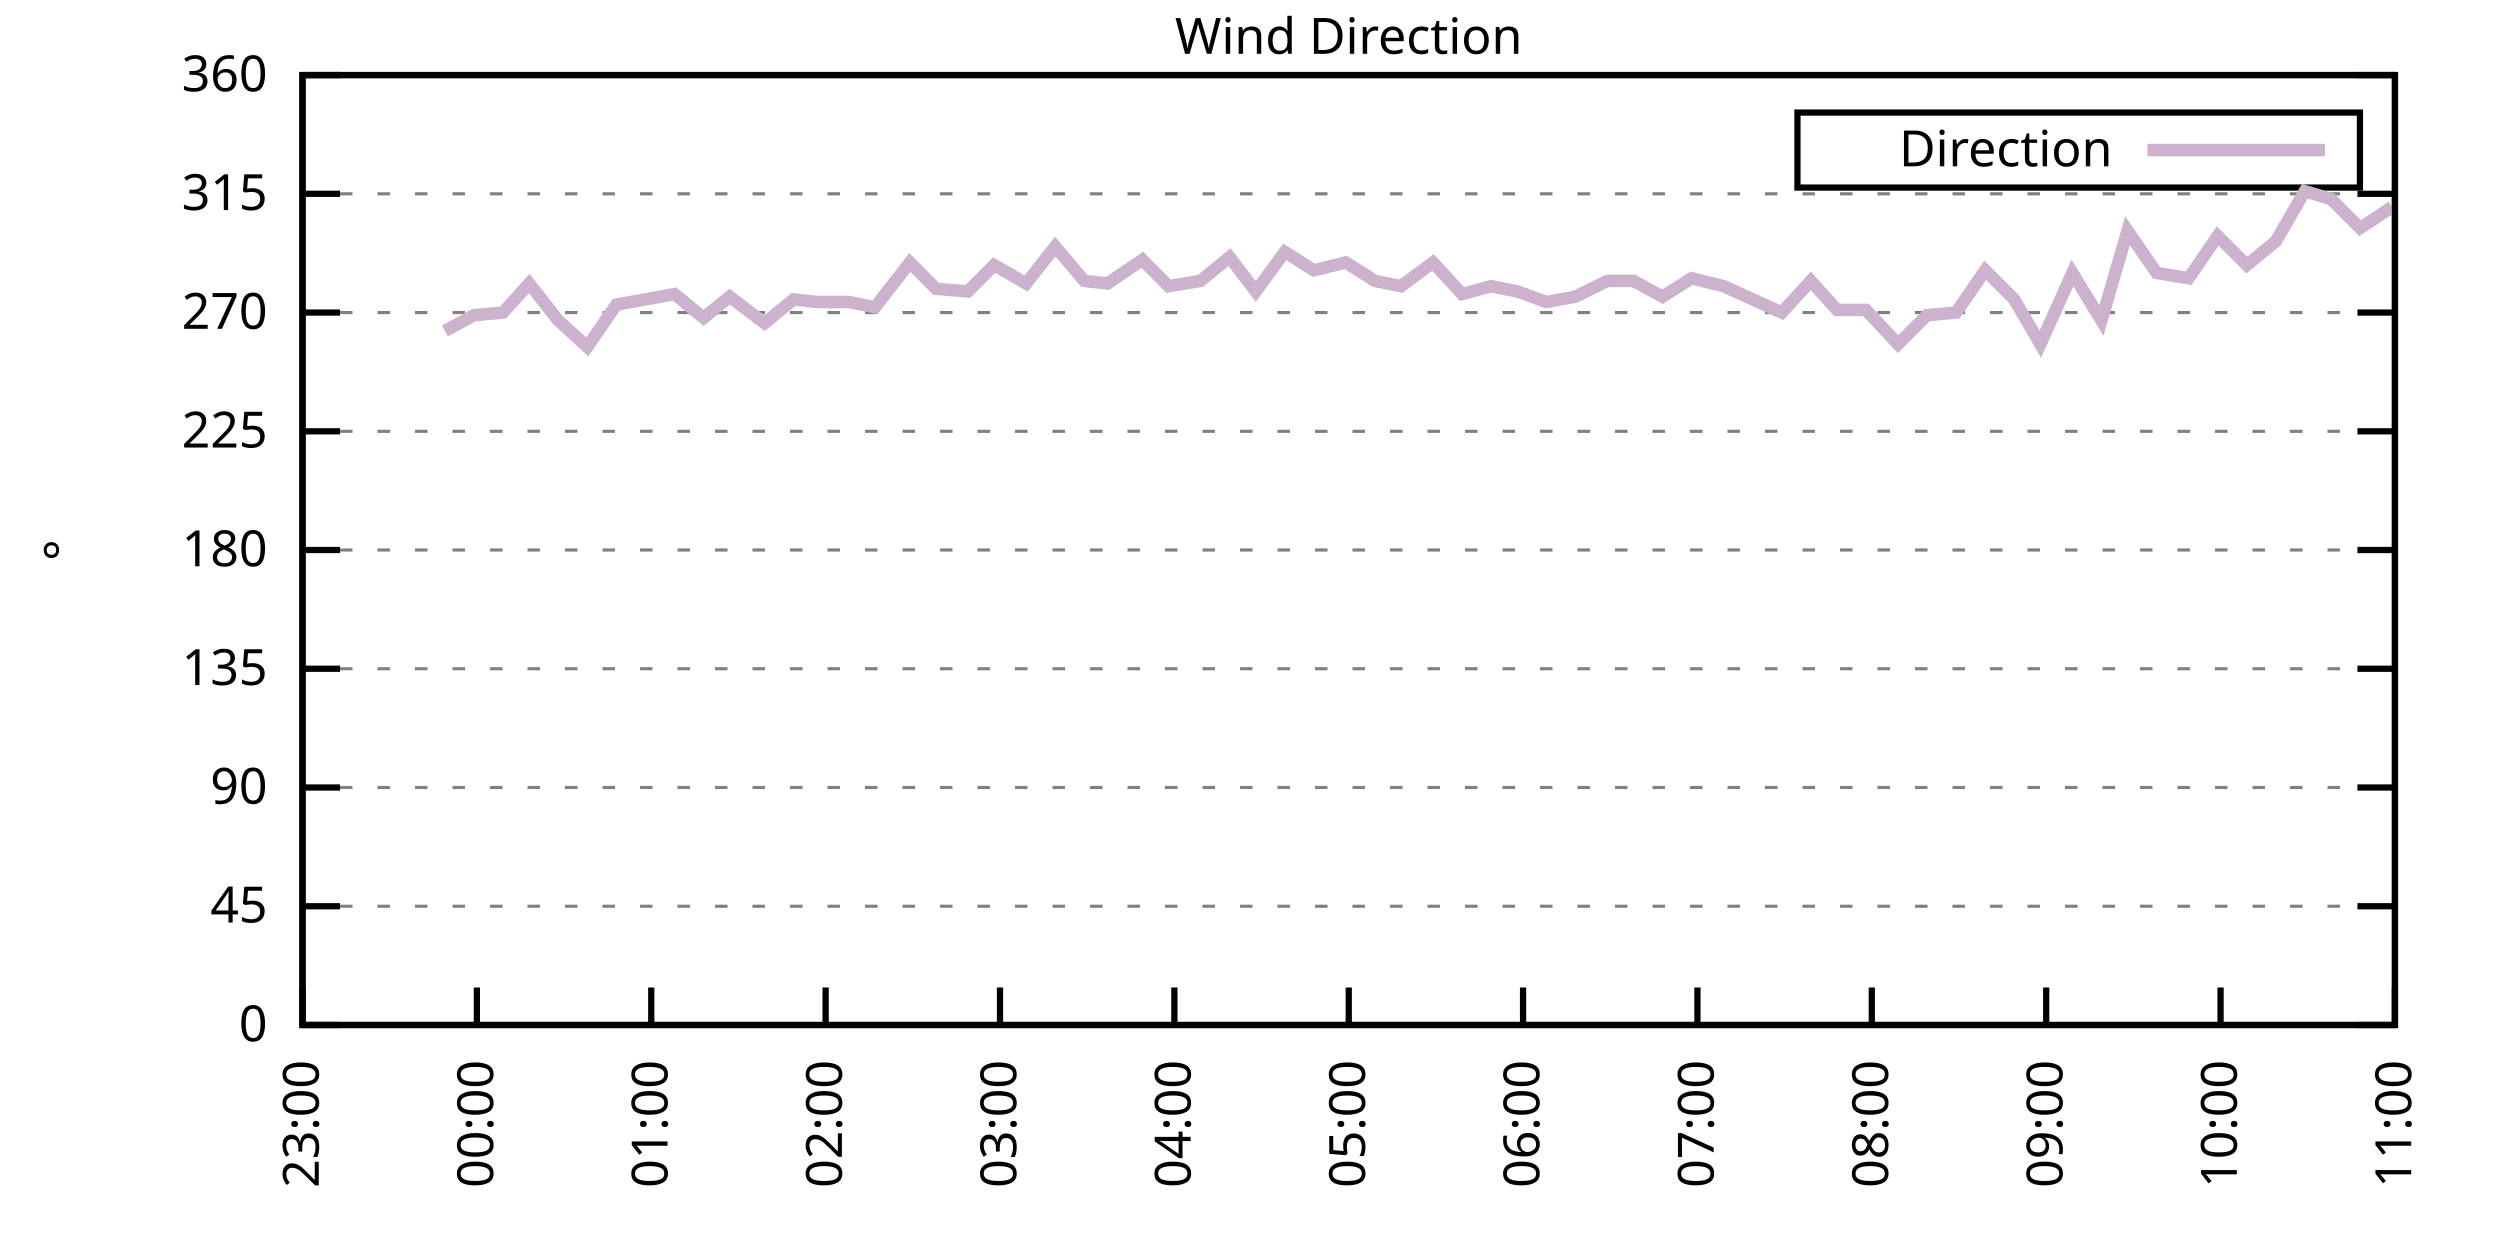
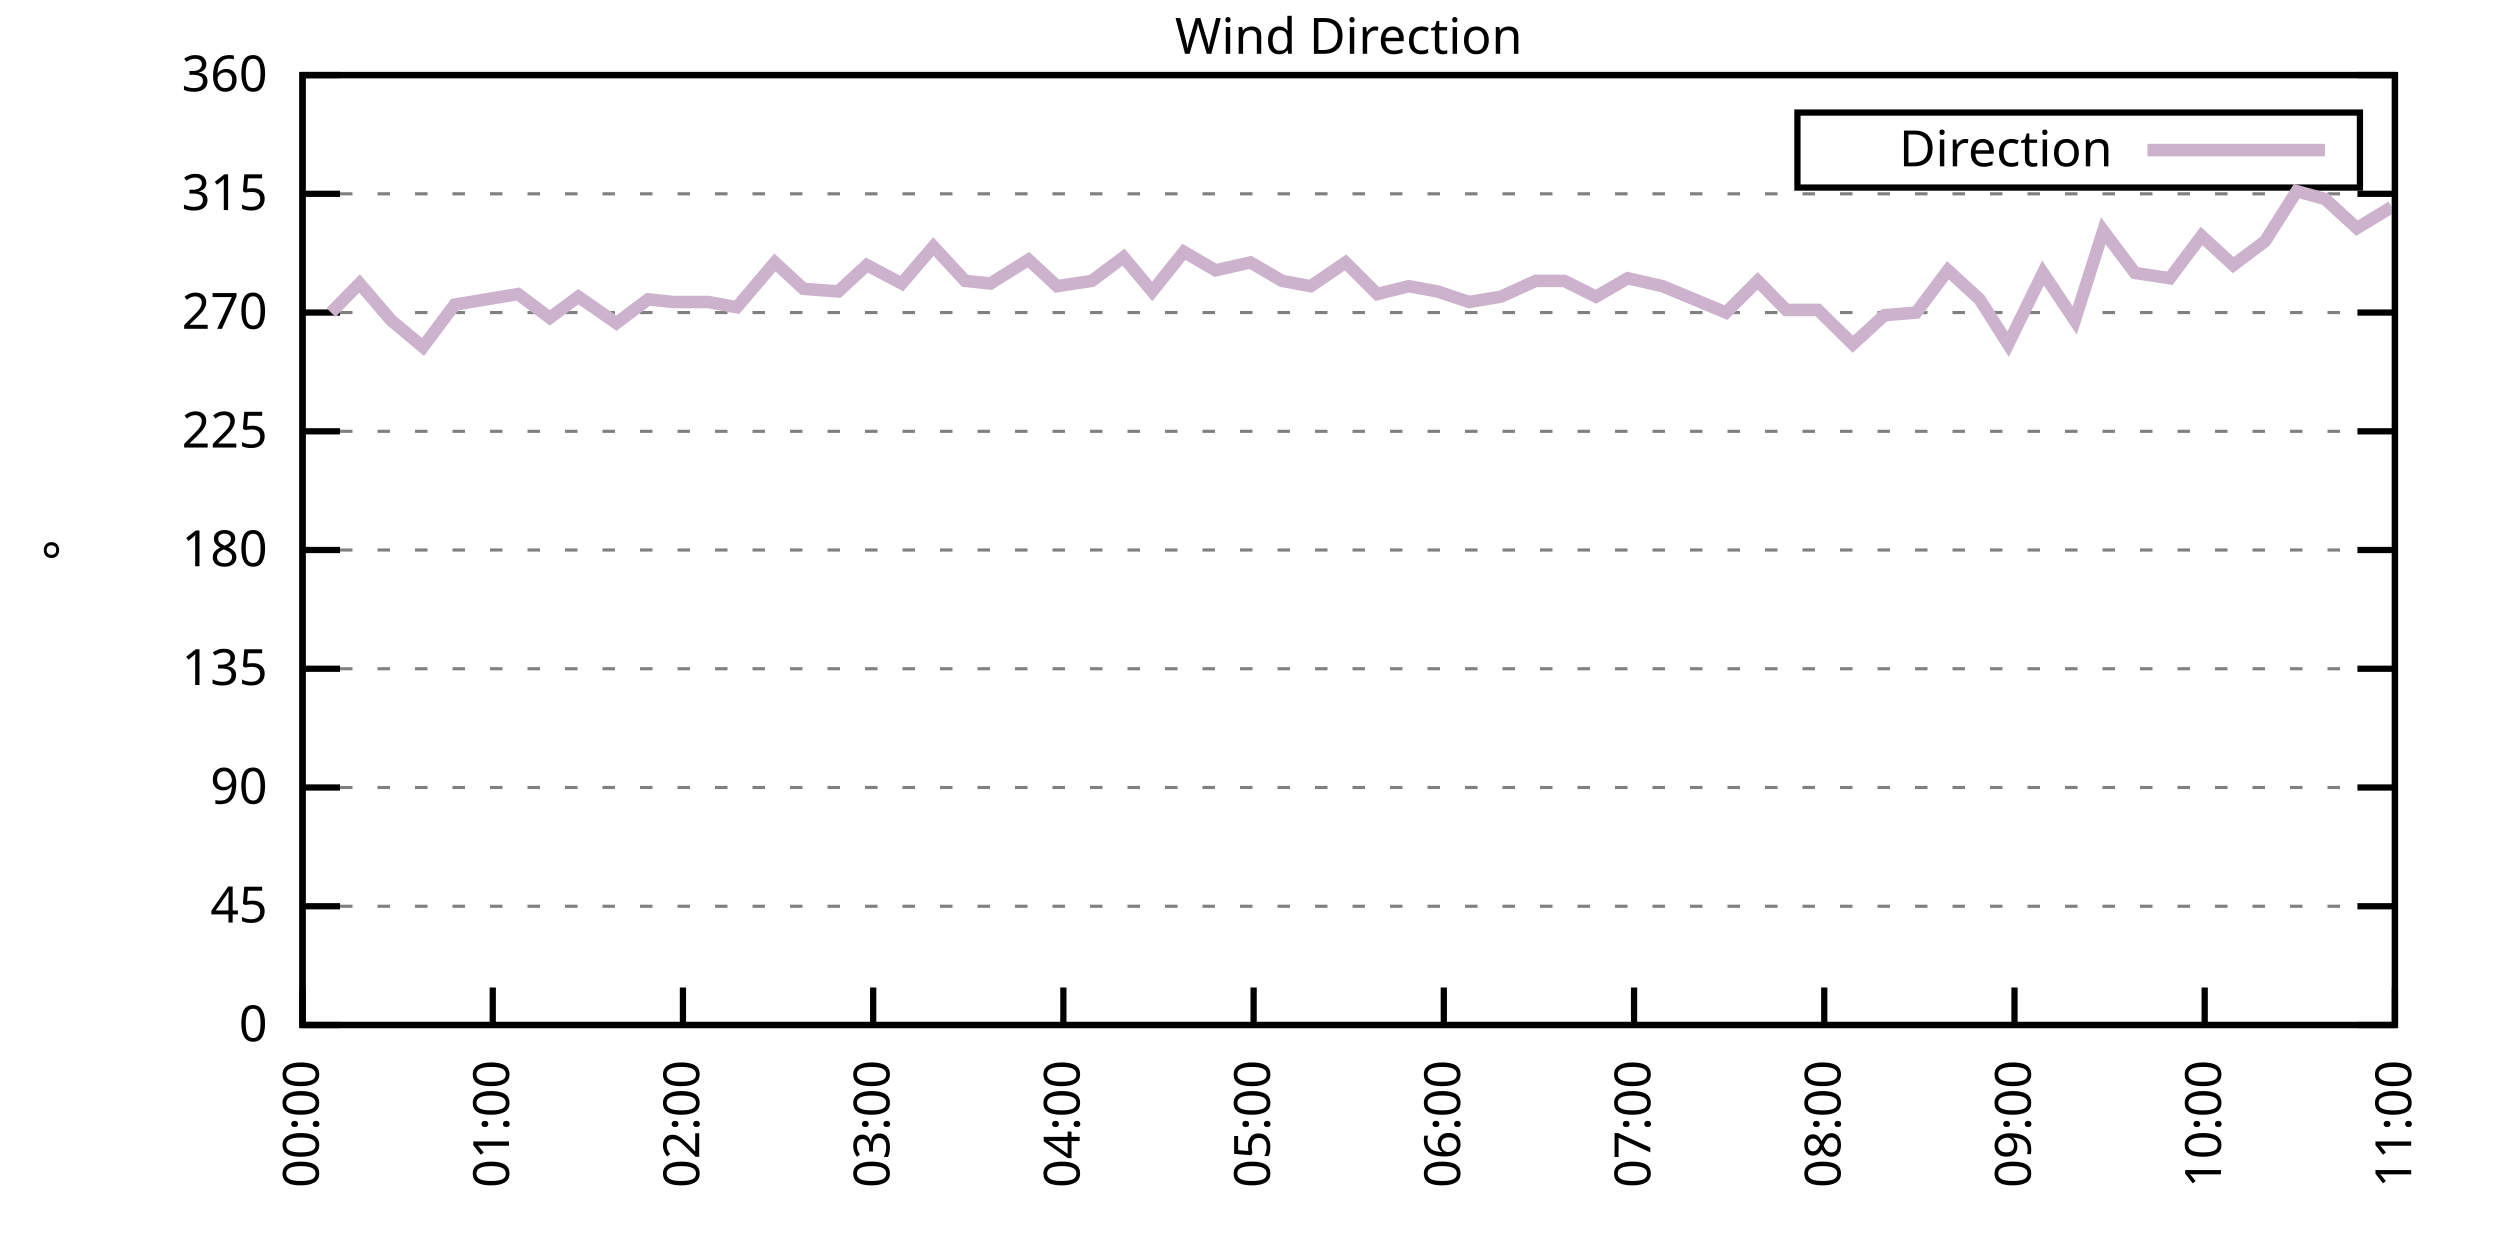
<svg xmlns="http://www.w3.org/2000/svg" xmlns:xlink="http://www.w3.org/1999/xlink" width="400" height="200" viewBox="0 0 400 200">
  <g id="gnuplot_canvas">
    <rect x="0" y="0" width="400" height="200" fill="none" />
    <defs>
      <circle id="gpDot" r="0.5" stroke-width="0.5" stroke="currentColor" />
      <path id="gpPt0" stroke-width="0.333" stroke="currentColor" d="M-1,0 h2 M0,-1 v2" />
      <path id="gpPt1" stroke-width="0.333" stroke="currentColor" d="M-1,-1 L1,1 M1,-1 L-1,1" />
      <path id="gpPt2" stroke-width="0.333" stroke="currentColor" d="M-1,0 L1,0 M0,-1 L0,1 M-1,-1 L1,1 M-1,1 L1,-1" />
      <rect id="gpPt3" stroke-width="0.333" stroke="currentColor" x="-1" y="-1" width="2" height="2" />
      <rect id="gpPt4" stroke-width="0.333" stroke="currentColor" fill="currentColor" x="-1" y="-1" width="2" height="2" />
      <circle id="gpPt5" stroke-width="0.333" stroke="currentColor" cx="0" cy="0" r="1" />
      <use xlink:href="#gpPt5" id="gpPt6" fill="currentColor" stroke="none" />
      <path id="gpPt7" stroke-width="0.333" stroke="currentColor" d="M0,-1.33 L-1.33,0.67 L1.33,0.67 z" />
      <use xlink:href="#gpPt7" id="gpPt8" fill="currentColor" stroke="none" />
      <use xlink:href="#gpPt7" id="gpPt9" stroke="currentColor" transform="rotate(180)" />
      <use xlink:href="#gpPt9" id="gpPt10" fill="currentColor" stroke="none" />
      <use xlink:href="#gpPt3" id="gpPt11" stroke="currentColor" transform="rotate(45)" />
      <use xlink:href="#gpPt11" id="gpPt12" fill="currentColor" stroke="none" />
      <path id="gpPt13" stroke-width="0.333" stroke="currentColor" d="M0,1.330 L1.265,0.411 L0.782,-1.067 L-0.782,-1.076 L-1.265,0.411 z" />
      <use xlink:href="#gpPt13" id="gpPt14" fill="currentColor" stroke="none" />
      <filter id="textbox" filterUnits="objectBoundingBox" x="0" y="0" height="1" width="1">
        <feFlood flood-color="white" flood-opacity="1" result="bgnd" />
        <feComposite in="SourceGraphic" in2="bgnd" operator="atop" />
      </filter>
      <filter id="greybox" filterUnits="objectBoundingBox" x="0" y="0" height="1" width="1">
        <feFlood flood-color="lightgrey" flood-opacity="1" result="grey" />
        <feComposite in="SourceGraphic" in2="grey" operator="atop" />
      </filter>
    </defs>
    <g fill="none" color="white" stroke="currentColor" stroke-width="1.00" stroke-linecap="butt" stroke-linejoin="miter">
</g>
    <g fill="none" color="black" stroke="currentColor" stroke-width="1.00" stroke-linecap="butt" stroke-linejoin="miter">
      <g stroke="none" shape-rendering="crispEdges">
        <polygon fill="rgb(255, 255, 255)" points="48.40,164.00 383.18,164.00 383.18,12.02 48.40,12.02 " />
      </g>
    </g>
    <g fill="none" color="black" stroke="currentColor" stroke-width="1.00" stroke-linecap="butt" stroke-linejoin="miter">
</g>
    <g fill="none" color="black" stroke="black" stroke-width="0.50" stroke-linecap="butt" stroke-linejoin="miter">
</g>
    <g fill="none" color="gray" stroke="currentColor" stroke-width="0.50" stroke-linecap="butt" stroke-linejoin="miter">
      <path stroke="gray" stroke-dasharray="2,4" class="gridline" d="M48.40,164.00 L383.19,164.00  " />
    </g>
    <g fill="none" color="gray" stroke="gray" stroke-width="1.00" stroke-linecap="butt" stroke-linejoin="miter">
</g>
    <g fill="none" color="black" stroke="currentColor" stroke-width="1.00" stroke-linecap="butt" stroke-linejoin="miter">
      <path stroke="black" d="M48.40,164.00 L54.40,164.00 M383.19,164.00 L377.19,164.00  " />
      <g transform="translate(42.80,166.60)" stroke="none" fill="black" font-family="Sans" font-size="8.00" text-anchor="end">
        <text>
          <tspan font-family="Sans"> 0</tspan>
        </text>
      </g>
    </g>
    <g fill="none" color="black" stroke="currentColor" stroke-width="1.00" stroke-linecap="butt" stroke-linejoin="miter">
</g>
    <g fill="none" color="black" stroke="black" stroke-width="0.50" stroke-linecap="butt" stroke-linejoin="miter">
</g>
    <g fill="none" color="gray" stroke="currentColor" stroke-width="0.50" stroke-linecap="butt" stroke-linejoin="miter">
      <path stroke="gray" stroke-dasharray="2,4" class="gridline" d="M48.40,145.00 L383.19,145.00  " />
    </g>
    <g fill="none" color="gray" stroke="gray" stroke-width="1.00" stroke-linecap="butt" stroke-linejoin="miter">
</g>
    <g fill="none" color="black" stroke="currentColor" stroke-width="1.00" stroke-linecap="butt" stroke-linejoin="miter">
      <path stroke="black" d="M48.40,145.00 L54.40,145.00 M383.19,145.00 L377.19,145.00  " />
      <g transform="translate(42.80,147.60)" stroke="none" fill="black" font-family="Sans" font-size="8.00" text-anchor="end">
        <text>
          <tspan font-family="Sans"> 45</tspan>
        </text>
      </g>
    </g>
    <g fill="none" color="black" stroke="currentColor" stroke-width="1.00" stroke-linecap="butt" stroke-linejoin="miter">
</g>
    <g fill="none" color="black" stroke="black" stroke-width="0.50" stroke-linecap="butt" stroke-linejoin="miter">
</g>
    <g fill="none" color="gray" stroke="currentColor" stroke-width="0.50" stroke-linecap="butt" stroke-linejoin="miter">
      <path stroke="gray" stroke-dasharray="2,4" class="gridline" d="M48.40,126.00 L383.19,126.00  " />
    </g>
    <g fill="none" color="gray" stroke="gray" stroke-width="1.00" stroke-linecap="butt" stroke-linejoin="miter">
</g>
    <g fill="none" color="black" stroke="currentColor" stroke-width="1.00" stroke-linecap="butt" stroke-linejoin="miter">
      <path stroke="black" d="M48.40,126.00 L54.40,126.00 M383.19,126.00 L377.19,126.00  " />
      <g transform="translate(42.80,128.60)" stroke="none" fill="black" font-family="Sans" font-size="8.00" text-anchor="end">
        <text>
          <tspan font-family="Sans"> 90</tspan>
        </text>
      </g>
    </g>
    <g fill="none" color="black" stroke="currentColor" stroke-width="1.00" stroke-linecap="butt" stroke-linejoin="miter">
</g>
    <g fill="none" color="black" stroke="black" stroke-width="0.50" stroke-linecap="butt" stroke-linejoin="miter">
</g>
    <g fill="none" color="gray" stroke="currentColor" stroke-width="0.50" stroke-linecap="butt" stroke-linejoin="miter">
      <path stroke="gray" stroke-dasharray="2,4" class="gridline" d="M48.40,107.00 L383.19,107.00  " />
    </g>
    <g fill="none" color="gray" stroke="gray" stroke-width="1.00" stroke-linecap="butt" stroke-linejoin="miter">
</g>
    <g fill="none" color="black" stroke="currentColor" stroke-width="1.00" stroke-linecap="butt" stroke-linejoin="miter">
      <path stroke="black" d="M48.40,107.00 L54.40,107.00 M383.19,107.00 L377.19,107.00  " />
      <g transform="translate(42.80,109.60)" stroke="none" fill="black" font-family="Sans" font-size="8.00" text-anchor="end">
        <text>
          <tspan font-family="Sans"> 135</tspan>
        </text>
      </g>
    </g>
    <g fill="none" color="black" stroke="currentColor" stroke-width="1.00" stroke-linecap="butt" stroke-linejoin="miter">
</g>
    <g fill="none" color="black" stroke="black" stroke-width="0.50" stroke-linecap="butt" stroke-linejoin="miter">
</g>
    <g fill="none" color="gray" stroke="currentColor" stroke-width="0.50" stroke-linecap="butt" stroke-linejoin="miter">
      <path stroke="gray" stroke-dasharray="2,4" class="gridline" d="M48.40,88.00 L383.19,88.00  " />
    </g>
    <g fill="none" color="gray" stroke="gray" stroke-width="1.00" stroke-linecap="butt" stroke-linejoin="miter">
</g>
    <g fill="none" color="black" stroke="currentColor" stroke-width="1.00" stroke-linecap="butt" stroke-linejoin="miter">
      <path stroke="black" d="M48.40,88.00 L54.40,88.00 M383.19,88.00 L377.19,88.00  " />
      <g transform="translate(42.80,90.60)" stroke="none" fill="black" font-family="Sans" font-size="8.00" text-anchor="end">
        <text>
          <tspan font-family="Sans"> 180</tspan>
        </text>
      </g>
    </g>
    <g fill="none" color="black" stroke="currentColor" stroke-width="1.00" stroke-linecap="butt" stroke-linejoin="miter">
</g>
    <g fill="none" color="black" stroke="black" stroke-width="0.50" stroke-linecap="butt" stroke-linejoin="miter">
</g>
    <g fill="none" color="gray" stroke="currentColor" stroke-width="0.50" stroke-linecap="butt" stroke-linejoin="miter">
      <path stroke="gray" stroke-dasharray="2,4" class="gridline" d="M48.40,69.01 L383.19,69.01  " />
    </g>
    <g fill="none" color="gray" stroke="gray" stroke-width="1.00" stroke-linecap="butt" stroke-linejoin="miter">
</g>
    <g fill="none" color="black" stroke="currentColor" stroke-width="1.00" stroke-linecap="butt" stroke-linejoin="miter">
      <path stroke="black" d="M48.40,69.01 L54.40,69.01 M383.19,69.01 L377.19,69.01  " />
      <g transform="translate(42.80,71.61)" stroke="none" fill="black" font-family="Sans" font-size="8.00" text-anchor="end">
        <text>
          <tspan font-family="Sans"> 225</tspan>
        </text>
      </g>
    </g>
    <g fill="none" color="black" stroke="currentColor" stroke-width="1.00" stroke-linecap="butt" stroke-linejoin="miter">
</g>
    <g fill="none" color="black" stroke="black" stroke-width="0.50" stroke-linecap="butt" stroke-linejoin="miter">
</g>
    <g fill="none" color="gray" stroke="currentColor" stroke-width="0.50" stroke-linecap="butt" stroke-linejoin="miter">
      <path stroke="gray" stroke-dasharray="2,4" class="gridline" d="M48.40,50.01 L383.19,50.01  " />
    </g>
    <g fill="none" color="gray" stroke="gray" stroke-width="1.00" stroke-linecap="butt" stroke-linejoin="miter">
</g>
    <g fill="none" color="black" stroke="currentColor" stroke-width="1.00" stroke-linecap="butt" stroke-linejoin="miter">
      <path stroke="black" d="M48.40,50.01 L54.40,50.01 M383.19,50.01 L377.19,50.01  " />
      <g transform="translate(42.80,52.61)" stroke="none" fill="black" font-family="Sans" font-size="8.00" text-anchor="end">
        <text>
          <tspan font-family="Sans"> 270</tspan>
        </text>
      </g>
    </g>
    <g fill="none" color="black" stroke="currentColor" stroke-width="1.00" stroke-linecap="butt" stroke-linejoin="miter">
</g>
    <g fill="none" color="black" stroke="black" stroke-width="0.50" stroke-linecap="butt" stroke-linejoin="miter">
</g>
    <g fill="none" color="gray" stroke="currentColor" stroke-width="0.50" stroke-linecap="butt" stroke-linejoin="miter">
      <path stroke="gray" stroke-dasharray="2,4" class="gridline" d="M48.40,31.01 L383.19,31.01  " />
    </g>
    <g fill="none" color="gray" stroke="gray" stroke-width="1.00" stroke-linecap="butt" stroke-linejoin="miter">
</g>
    <g fill="none" color="black" stroke="currentColor" stroke-width="1.00" stroke-linecap="butt" stroke-linejoin="miter">
      <path stroke="black" d="M48.40,31.01 L54.40,31.01 M383.19,31.01 L377.19,31.01  " />
      <g transform="translate(42.80,33.61)" stroke="none" fill="black" font-family="Sans" font-size="8.00" text-anchor="end">
        <text>
          <tspan font-family="Sans"> 315</tspan>
        </text>
      </g>
    </g>
    <g fill="none" color="black" stroke="currentColor" stroke-width="1.00" stroke-linecap="butt" stroke-linejoin="miter">
</g>
    <g fill="none" color="black" stroke="black" stroke-width="0.50" stroke-linecap="butt" stroke-linejoin="miter">
</g>
    <g fill="none" color="gray" stroke="currentColor" stroke-width="0.50" stroke-linecap="butt" stroke-linejoin="miter">
      <path stroke="gray" stroke-dasharray="2,4" class="gridline" d="M48.40,12.01 L383.19,12.01  " />
    </g>
    <g fill="none" color="gray" stroke="gray" stroke-width="1.00" stroke-linecap="butt" stroke-linejoin="miter">
</g>
    <g fill="none" color="black" stroke="currentColor" stroke-width="1.00" stroke-linecap="butt" stroke-linejoin="miter">
      <path stroke="black" d="M48.40,12.01 L54.40,12.01 M383.19,12.01 L377.19,12.01  " />
      <g transform="translate(42.80,14.61)" stroke="none" fill="black" font-family="Sans" font-size="8.00" text-anchor="end">
        <text>
          <tspan font-family="Sans"> 360</tspan>
        </text>
      </g>
    </g>
    <g fill="none" color="black" stroke="currentColor" stroke-width="1.00" stroke-linecap="butt" stroke-linejoin="miter">
      <path stroke="black" d="M48.40,164.00 L48.40,158.00  " />
      <g transform="translate(51.00,169.60) rotate(270.00)" stroke="none" fill="black" font-family="Sans" font-size="8.00" text-anchor="end">
        <text>
-           <tspan font-family="Sans">23:00</tspan>
-         </text>
-       </g>
-     </g>
-     <g fill="none" color="black" stroke="currentColor" stroke-width="1.00" stroke-linecap="butt" stroke-linejoin="miter">
-       <path stroke="black" d="M76.30,164.00 L76.30,158.00  " />
-       <g transform="translate(78.90,169.60) rotate(270.00)" stroke="none" fill="black" font-family="Sans" font-size="8.00" text-anchor="end">
-         <text>
          <tspan font-family="Sans">00:00</tspan>
        </text>
      </g>
    </g>
    <g fill="none" color="black" stroke="currentColor" stroke-width="1.00" stroke-linecap="butt" stroke-linejoin="miter">
-       <path stroke="black" d="M104.20,164.00 L104.20,158.00  " />
-       <g transform="translate(106.80,169.60) rotate(270.00)" stroke="none" fill="black" font-family="Sans" font-size="8.00" text-anchor="end">
+       <path stroke="black" d="M78.84,164.00 L78.84,158.00  " />
+       <g transform="translate(81.44,169.60) rotate(270.00)" stroke="none" fill="black" font-family="Sans" font-size="8.00" text-anchor="end">
        <text>
          <tspan font-family="Sans">01:00</tspan>
        </text>
      </g>
    </g>
    <g fill="none" color="black" stroke="currentColor" stroke-width="1.00" stroke-linecap="butt" stroke-linejoin="miter">
-       <path stroke="black" d="M132.10,164.00 L132.10,158.00  " />
-       <g transform="translate(134.70,169.60) rotate(270.00)" stroke="none" fill="black" font-family="Sans" font-size="8.00" text-anchor="end">
+       <path stroke="black" d="M109.27,164.00 L109.27,158.00  " />
+       <g transform="translate(111.87,169.60) rotate(270.00)" stroke="none" fill="black" font-family="Sans" font-size="8.00" text-anchor="end">
        <text>
          <tspan font-family="Sans">02:00</tspan>
        </text>
      </g>
    </g>
    <g fill="none" color="black" stroke="currentColor" stroke-width="1.00" stroke-linecap="butt" stroke-linejoin="miter">
-       <path stroke="black" d="M160.00,164.00 L160.00,158.00  " />
-       <g transform="translate(162.60,169.60) rotate(270.00)" stroke="none" fill="black" font-family="Sans" font-size="8.00" text-anchor="end">
+       <path stroke="black" d="M139.71,164.00 L139.71,158.00  " />
+       <g transform="translate(142.31,169.60) rotate(270.00)" stroke="none" fill="black" font-family="Sans" font-size="8.00" text-anchor="end">
        <text>
          <tspan font-family="Sans">03:00</tspan>
        </text>
      </g>
    </g>
    <g fill="none" color="black" stroke="currentColor" stroke-width="1.00" stroke-linecap="butt" stroke-linejoin="miter">
-       <path stroke="black" d="M187.90,164.00 L187.90,158.00  " />
-       <g transform="translate(190.50,169.60) rotate(270.00)" stroke="none" fill="black" font-family="Sans" font-size="8.00" text-anchor="end">
+       <path stroke="black" d="M170.14,164.00 L170.14,158.00  " />
+       <g transform="translate(172.74,169.60) rotate(270.00)" stroke="none" fill="black" font-family="Sans" font-size="8.00" text-anchor="end">
        <text>
          <tspan font-family="Sans">04:00</tspan>
        </text>
      </g>
    </g>
    <g fill="none" color="black" stroke="currentColor" stroke-width="1.00" stroke-linecap="butt" stroke-linejoin="miter">
-       <path stroke="black" d="M215.80,164.00 L215.80,158.00  " />
-       <g transform="translate(218.40,169.60) rotate(270.00)" stroke="none" fill="black" font-family="Sans" font-size="8.00" text-anchor="end">
+       <path stroke="black" d="M200.58,164.00 L200.58,158.00  " />
+       <g transform="translate(203.18,169.60) rotate(270.00)" stroke="none" fill="black" font-family="Sans" font-size="8.00" text-anchor="end">
        <text>
          <tspan font-family="Sans">05:00</tspan>
        </text>
      </g>
    </g>
    <g fill="none" color="black" stroke="currentColor" stroke-width="1.00" stroke-linecap="butt" stroke-linejoin="miter">
-       <path stroke="black" d="M243.69,164.00 L243.69,158.00  " />
-       <g transform="translate(246.29,169.60) rotate(270.00)" stroke="none" fill="black" font-family="Sans" font-size="8.00" text-anchor="end">
+       <path stroke="black" d="M231.01,164.00 L231.01,158.00  " />
+       <g transform="translate(233.61,169.60) rotate(270.00)" stroke="none" fill="black" font-family="Sans" font-size="8.00" text-anchor="end">
        <text>
          <tspan font-family="Sans">06:00</tspan>
        </text>
      </g>
    </g>
    <g fill="none" color="black" stroke="currentColor" stroke-width="1.00" stroke-linecap="butt" stroke-linejoin="miter">
-       <path stroke="black" d="M271.59,164.00 L271.59,158.00  " />
-       <g transform="translate(274.19,169.60) rotate(270.00)" stroke="none" fill="black" font-family="Sans" font-size="8.00" text-anchor="end">
+       <path stroke="black" d="M261.45,164.00 L261.45,158.00  " />
+       <g transform="translate(264.05,169.60) rotate(270.00)" stroke="none" fill="black" font-family="Sans" font-size="8.00" text-anchor="end">
        <text>
          <tspan font-family="Sans">07:00</tspan>
        </text>
      </g>
    </g>
    <g fill="none" color="black" stroke="currentColor" stroke-width="1.00" stroke-linecap="butt" stroke-linejoin="miter">
-       <path stroke="black" d="M299.49,164.00 L299.49,158.00  " />
-       <g transform="translate(302.09,169.60) rotate(270.00)" stroke="none" fill="black" font-family="Sans" font-size="8.00" text-anchor="end">
+       <path stroke="black" d="M291.88,164.00 L291.88,158.00  " />
+       <g transform="translate(294.48,169.60) rotate(270.00)" stroke="none" fill="black" font-family="Sans" font-size="8.00" text-anchor="end">
        <text>
          <tspan font-family="Sans">08:00</tspan>
        </text>
      </g>
    </g>
    <g fill="none" color="black" stroke="currentColor" stroke-width="1.00" stroke-linecap="butt" stroke-linejoin="miter">
-       <path stroke="black" d="M327.39,164.00 L327.39,158.00  " />
-       <g transform="translate(329.99,169.60) rotate(270.00)" stroke="none" fill="black" font-family="Sans" font-size="8.00" text-anchor="end">
+       <path stroke="black" d="M322.32,164.00 L322.32,158.00  " />
+       <g transform="translate(324.92,169.60) rotate(270.00)" stroke="none" fill="black" font-family="Sans" font-size="8.00" text-anchor="end">
        <text>
          <tspan font-family="Sans">09:00</tspan>
        </text>
      </g>
    </g>
    <g fill="none" color="black" stroke="currentColor" stroke-width="1.00" stroke-linecap="butt" stroke-linejoin="miter">
-       <path stroke="black" d="M355.29,164.00 L355.29,158.00  " />
-       <g transform="translate(357.89,169.60) rotate(270.00)" stroke="none" fill="black" font-family="Sans" font-size="8.00" text-anchor="end">
+       <path stroke="black" d="M352.75,164.00 L352.75,158.00  " />
+       <g transform="translate(355.35,169.60) rotate(270.00)" stroke="none" fill="black" font-family="Sans" font-size="8.00" text-anchor="end">
        <text>
          <tspan font-family="Sans">10:00</tspan>
        </text>
      </g>
    </g>
    <g fill="none" color="black" stroke="currentColor" stroke-width="1.00" stroke-linecap="butt" stroke-linejoin="miter">
      <path stroke="black" d="M383.19,164.00 L383.19,158.00  " />
      <g transform="translate(385.79,169.60) rotate(270.00)" stroke="none" fill="black" font-family="Sans" font-size="8.00" text-anchor="end">
        <text>
          <tspan font-family="Sans">11:00</tspan>
        </text>
      </g>
    </g>
    <g fill="none" color="black" stroke="currentColor" stroke-width="1.00" stroke-linecap="butt" stroke-linejoin="miter">
</g>
    <g fill="none" color="black" stroke="currentColor" stroke-width="1.00" stroke-linecap="butt" stroke-linejoin="miter">
      <path stroke="black" d="M48.40,12.01 L48.40,164.00 L383.19,164.00 L383.19,12.01 L48.40,12.01 Z  " />
    </g>
    <g fill="none" color="black" stroke="currentColor" stroke-width="1.00" stroke-linecap="butt" stroke-linejoin="miter">
</g>
    <g fill="none" color="black" stroke="currentColor" stroke-width="1.00" stroke-linecap="butt" stroke-linejoin="miter">
      <path stroke="black" d="M287.59,30.01 L287.59,18.01 L377.59,18.01 L377.59,30.01 L287.59,30.01 Z  " />
    </g>
    <g id="Wind_direction_plot_1">
      <g fill="none" color="white" stroke="black" stroke-width="2.00" stroke-linecap="butt" stroke-linejoin="miter">
</g>
      <g fill="none" color="black" stroke="currentColor" stroke-width="2.00" stroke-linecap="butt" stroke-linejoin="miter">
        <g transform="translate(337.99,26.61)" stroke="none" fill="black" font-family="Sans" font-size="8.00" text-anchor="end">
          <text>
            <tspan font-family="Sans">Direction</tspan>
          </text>
        </g>
      </g>
      <g fill="none" color="black" stroke="currentColor" stroke-width="2.00" stroke-linecap="butt" stroke-linejoin="miter">
-         <path stroke="rgb(204, 178, 204)" d="M343.59,24.01 L371.99,24.01 M71.18,52.96 L75.83,50.43 L80.48,50.01 L84.67,45.36 L89.32,51.27 L93.97,55.50   L98.62,48.74 L103.27,47.90 L107.92,47.05 L112.57,50.85 L116.75,47.47 L122.33,51.70 L126.98,47.90 L130.70,48.32   L135.82,48.32 L140.00,49.16 L145.58,41.99 L149.77,46.21 L154.88,46.63 L159.07,42.41 L164.18,45.36 L168.83,39.45   L173.48,44.94 L177.20,45.36 L182.78,41.56 L186.97,45.79 L192.08,44.94 L196.73,41.14 L200.92,46.63 L205.57,40.30   L210.22,43.25 L215.33,41.99 L219.98,44.94 L224.16,45.79 L229.28,41.99 L233.93,47.05 L238.58,45.79 L242.76,46.63   L247.41,48.32 L252.06,47.47 L257.18,44.94 L261.36,44.94 L266.01,47.47 L270.66,44.52 L275.78,45.79 L280.43,47.90   L285.08,50.01 L289.73,44.94 L293.91,49.59 L298.56,49.59 L303.68,55.07 L308.33,50.43 L312.98,50.01 L317.63,43.25   L322.28,47.90 L326.46,55.07 L331.58,43.67 L336.23,51.27 L340.41,36.92 L345.06,43.67 L350.18,44.52 L354.83,37.76   L359.48,42.41 L364.13,38.61 L368.78,30.59 L372.96,31.85 L377.61,36.50 L382.73,33.12  " />
+         <path stroke="rgb(204, 178, 204)" d="M343.59,24.01 L371.99,24.01 M52.97,50.01 L57.53,45.36 L62.60,51.27 L67.68,55.50 L72.75,48.74 L77.82,47.90   L82.89,47.05 L87.97,50.85 L92.53,47.47 L98.62,51.70 L103.69,47.90 L107.75,48.32 L113.33,48.32 L117.89,49.16   L123.98,41.99 L128.55,46.21 L134.13,46.63 L138.69,42.41 L144.27,45.36 L149.34,39.45 L154.42,44.94 L158.47,45.36   L164.56,41.56 L169.13,45.79 L174.71,44.94 L179.78,41.14 L184.35,46.63 L189.42,40.30 L194.49,43.25 L200.07,41.99   L205.14,44.94 L209.71,45.79 L215.29,41.99 L220.36,47.05 L225.43,45.79 L230.00,46.63 L235.07,48.32 L240.14,47.47   L245.72,44.94 L250.29,44.94 L255.36,47.47 L260.43,44.52 L266.01,45.79 L271.09,47.90 L276.16,50.01 L281.23,44.94   L285.80,49.59 L290.87,49.59 L296.45,55.07 L301.52,50.43 L306.59,50.01 L311.67,43.25 L316.74,47.90 L321.30,55.07   L326.88,43.67 L331.96,51.27 L336.52,36.92 L341.59,43.67 L347.17,44.52 L352.25,37.76 L357.32,42.41 L362.39,38.61   L367.47,30.59 L372.03,31.85 L377.10,36.50 L382.68,33.12  " />
      </g>
    </g>
    <g fill="none" color="black" stroke="currentColor" stroke-width="2.00" stroke-linecap="butt" stroke-linejoin="miter">
</g>
    <g fill="none" color="black" stroke="black" stroke-width="1.00" stroke-linecap="butt" stroke-linejoin="miter">
</g>
    <g fill="none" color="black" stroke="currentColor" stroke-width="1.00" stroke-linecap="butt" stroke-linejoin="miter">
      <path stroke="black" d="M48.40,12.01 L48.40,164.00 L383.19,164.00 L383.19,12.01 L48.40,12.01 Z  " />
      <g transform="translate(12.80,88.01) rotate(270.00)" stroke="none" fill="black" font-family="Sans" font-size="8.00" text-anchor="middle">
        <text>
          <tspan font-family="Sans">°</tspan>
        </text>
      </g>
    </g>
    <g fill="none" color="black" stroke="currentColor" stroke-width="1.00" stroke-linecap="butt" stroke-linejoin="miter">
</g>
    <g fill="none" color="black" stroke="currentColor" stroke-width="1.00" stroke-linecap="butt" stroke-linejoin="miter">
      <g transform="translate(215.79,8.61)" stroke="none" fill="black" font-family="Sans" font-size="8.00" text-anchor="middle">
        <text>
          <tspan font-family="Sans">Wind Direction</tspan>
        </text>
      </g>
    </g>
    <g fill="none" color="black" stroke="currentColor" stroke-width="1.00" stroke-linecap="butt" stroke-linejoin="miter">
</g>
  </g>
</svg>
